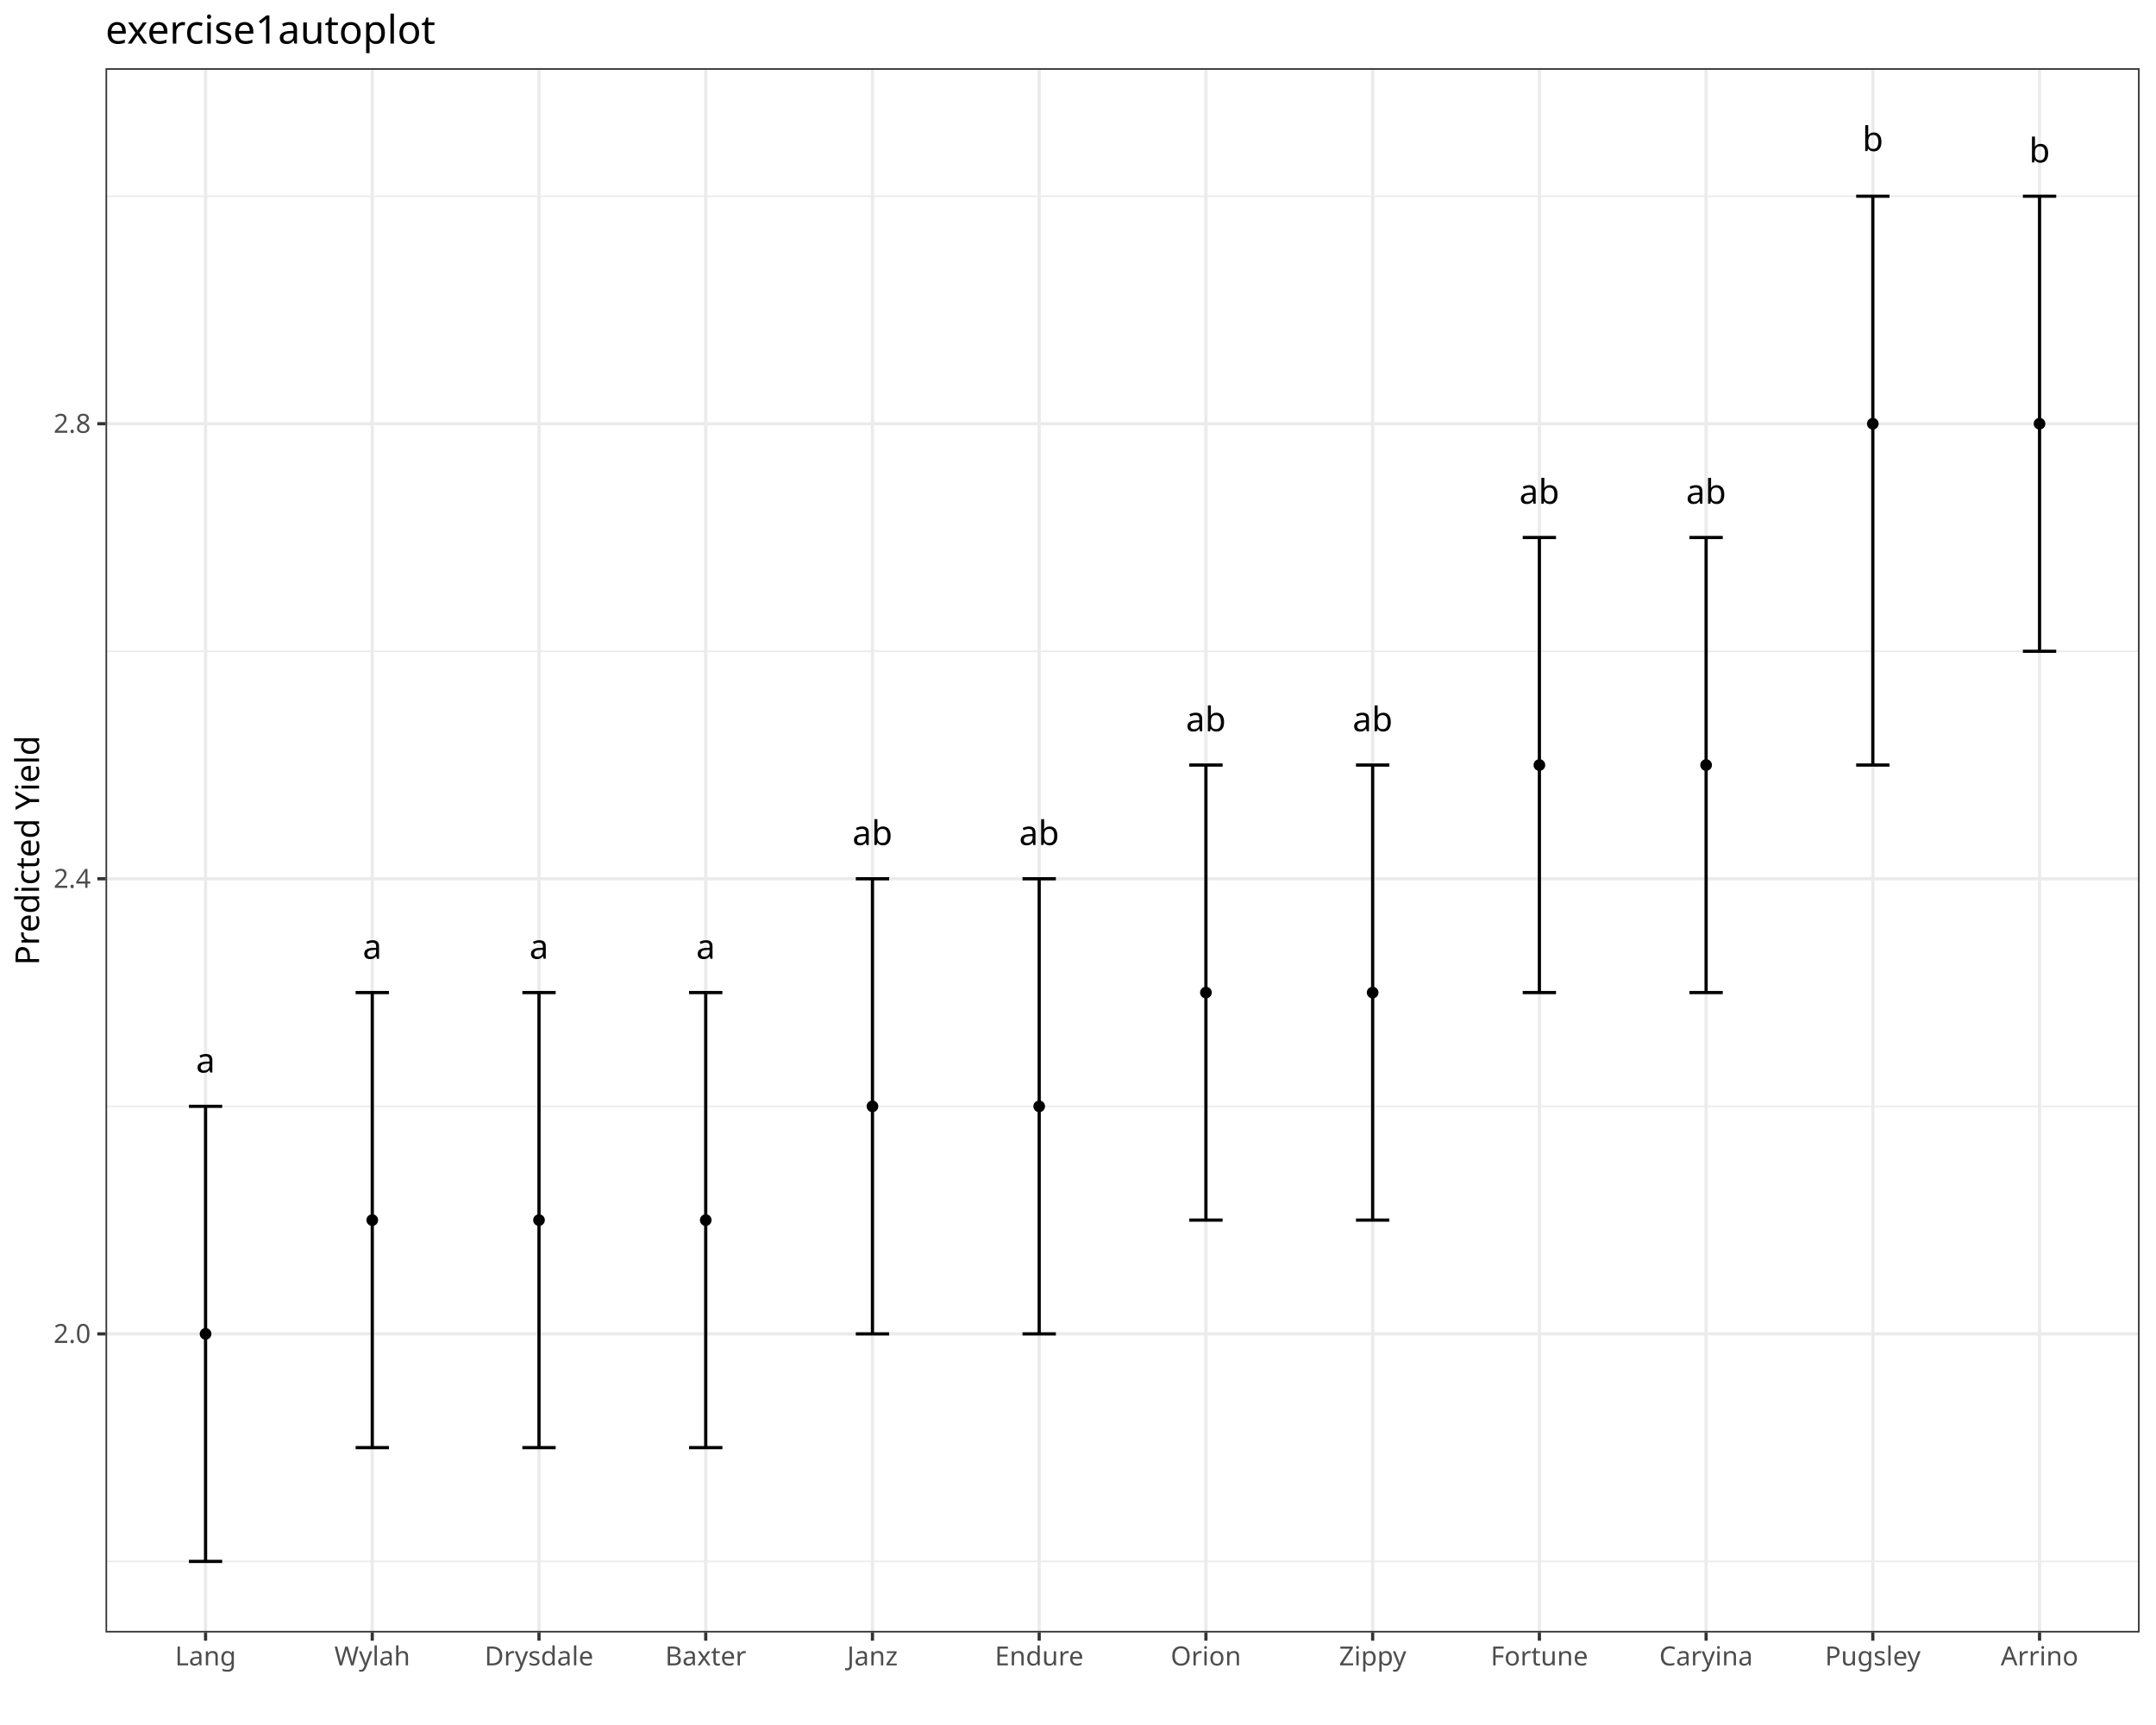
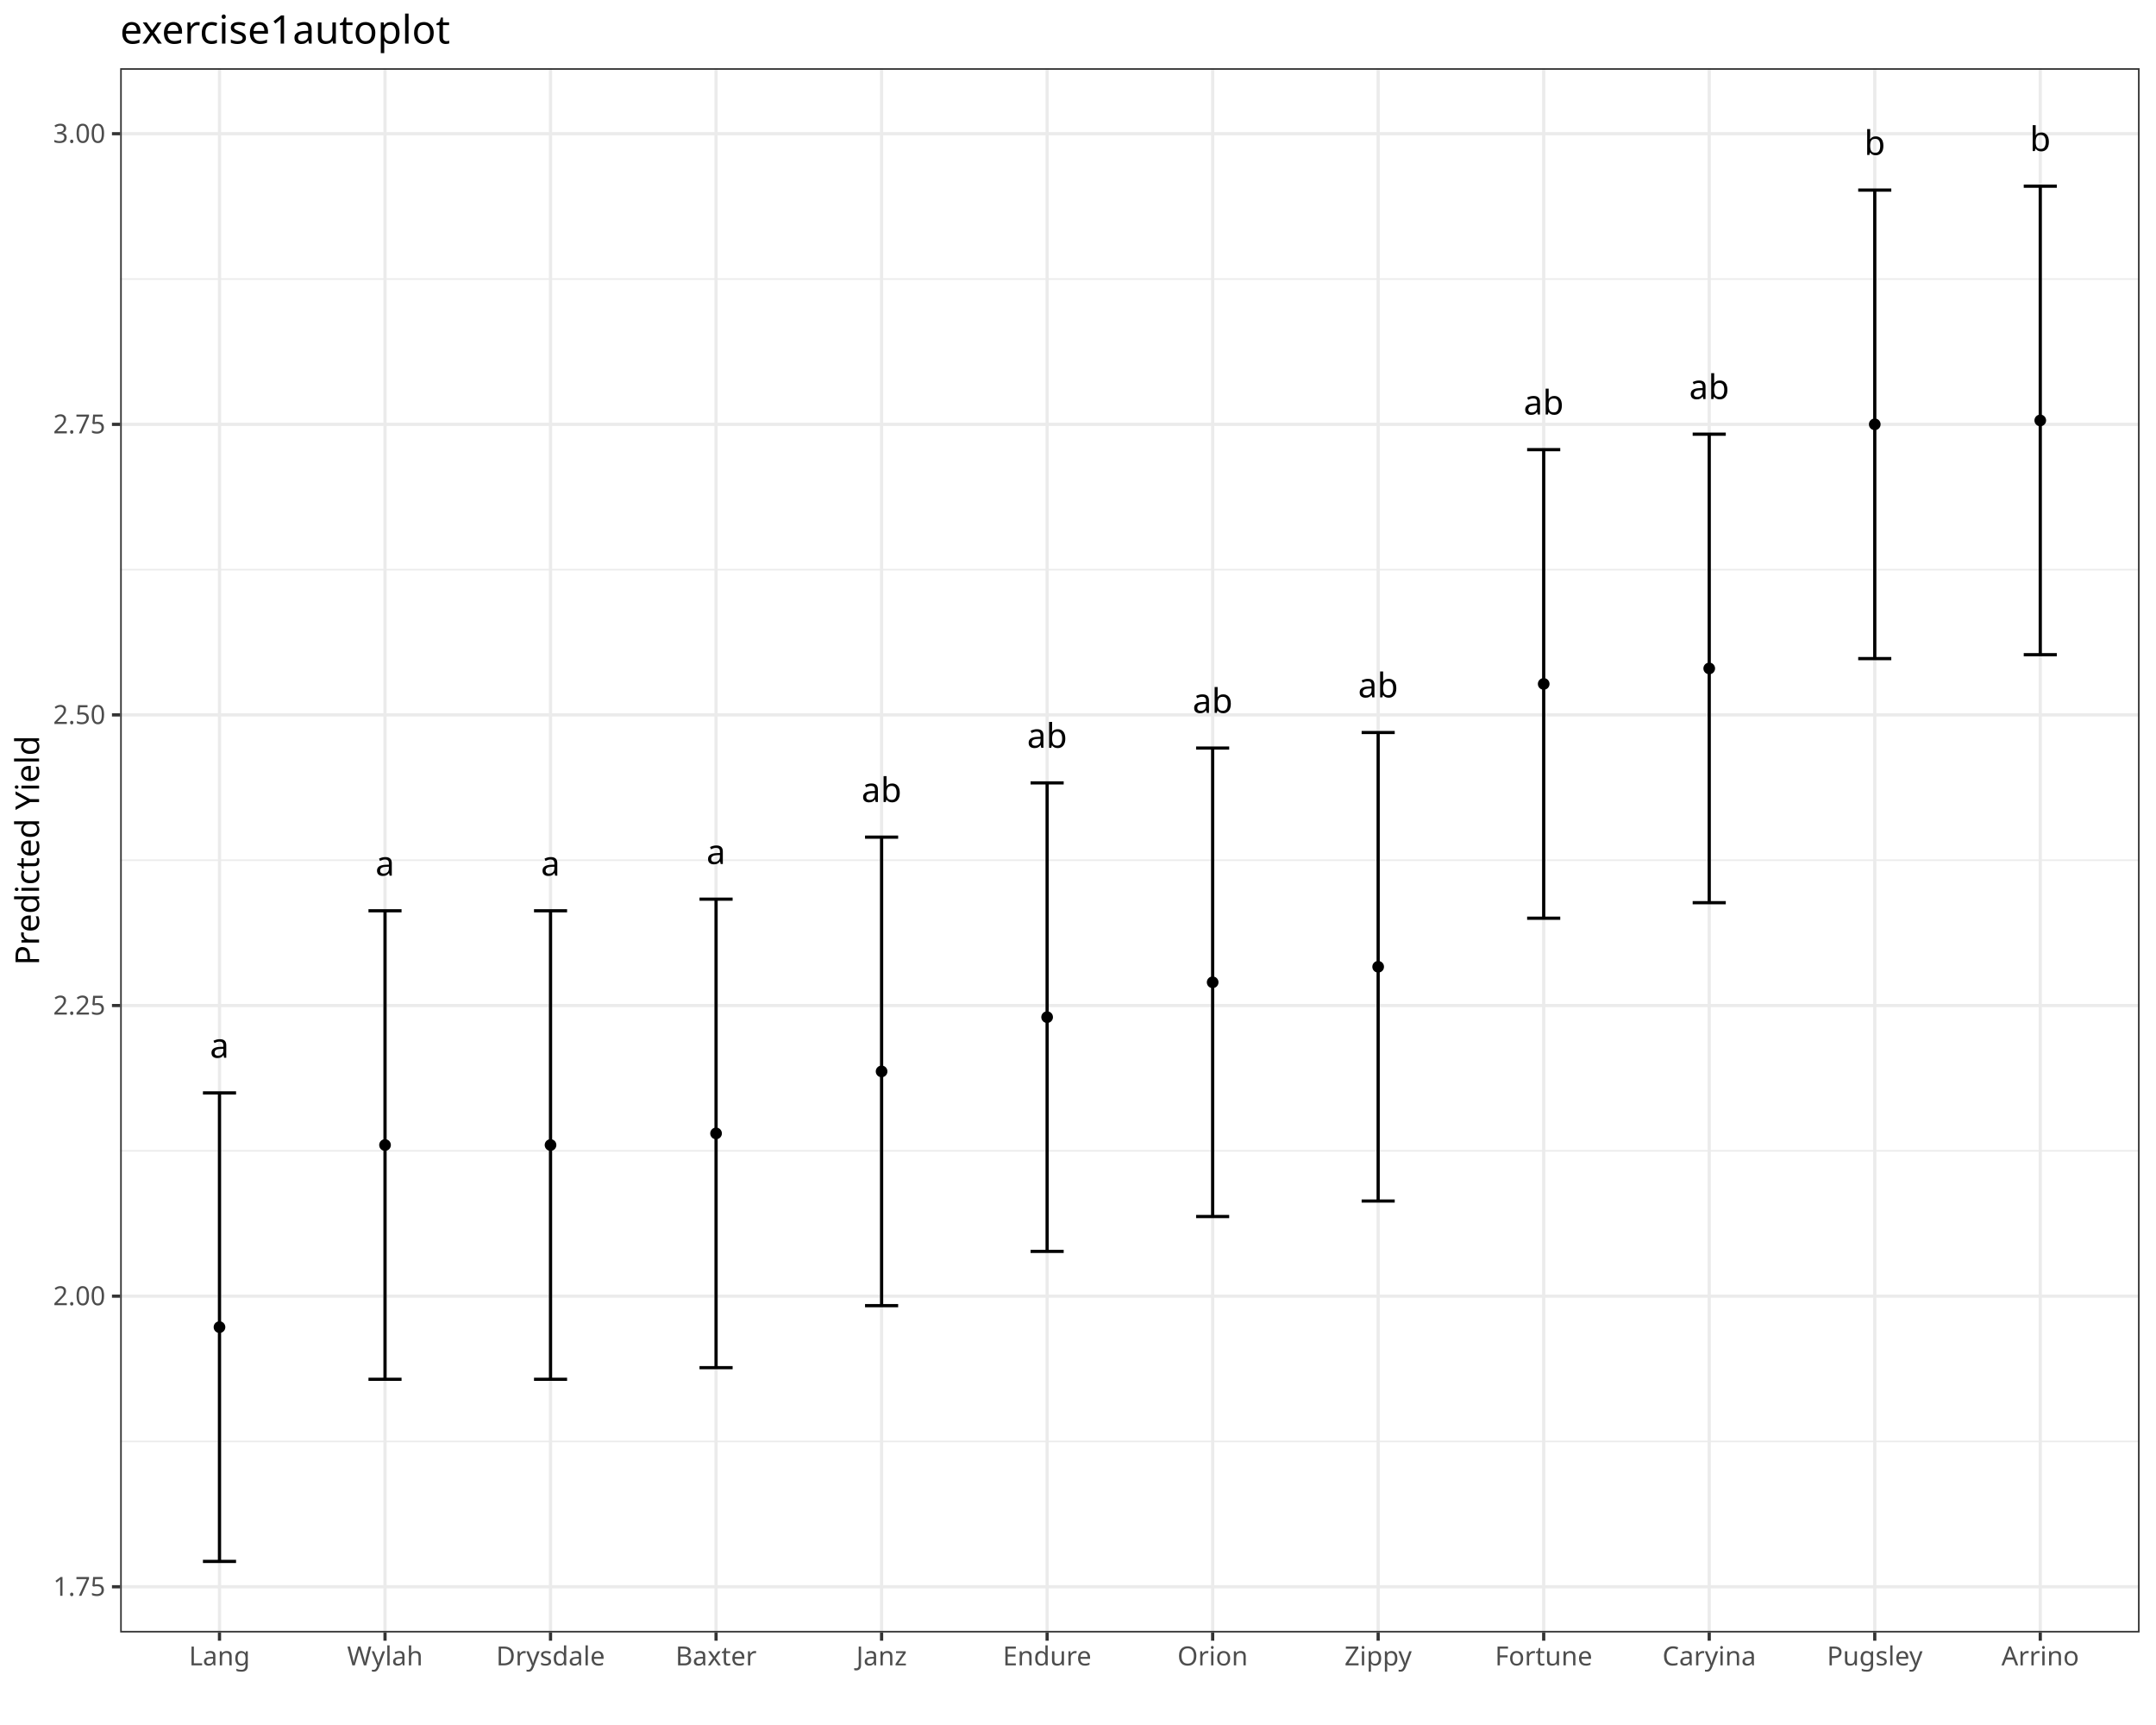
<svg xmlns="http://www.w3.org/2000/svg" class="svglite" data-engine-version="2.0" width="720.00pt" height="576.00pt" viewBox="0 0 720.00 576.00">
  <defs>
    <style type="text/css">
    .svglite line, .svglite polyline, .svglite polygon, .svglite path, .svglite rect, .svglite circle {
      fill: none;
      stroke: #000000;
      stroke-linecap: round;
      stroke-linejoin: round;
      stroke-miterlimit: 10.00;
    }
  </style>
  </defs>
  <rect width="100%" height="100%" style="stroke: none; fill: #FFFFFF;" />
  <defs>
    <clipPath id="cpMC4wMHw3MjAuMDB8MC4wMHw1NzYuMDA=">
      <rect x="0.00" y="0.00" width="720.00" height="576.00" />
    </clipPath>
  </defs>
  <g clip-path="url(#cpMC4wMHw3MjAuMDB8MC4wMHw1NzYuMDA=)">
    <rect x="0.00" y="0.00" width="720.00" height="576.00" style="stroke-width: 1.07; stroke: #FFFFFF; fill: #FFFFFF;" />
  </g>
  <defs>
-     <clipPath id="cpMzUuMjR8NzE0LjUyfDIyLjc4fDU0NS4xMQ==">
-       <rect x="35.24" y="22.78" width="679.28" height="522.33" />
+     <clipPath id="cpNDAuMTN8NzE0LjUyfDIyLjc4fDU0NS4xMQ==">
+       <rect x="40.13" y="22.78" width="674.39" height="522.33" />
    </clipPath>
  </defs>
-   <g clip-path="url(#cpMzUuMjR8NzE0LjUyfDIyLjc4fDU0NS4xMQ==)">
-     <rect x="35.24" y="22.78" width="679.28" height="522.33" style="stroke-width: 1.07; stroke: none; fill: #FFFFFF;" />
-     <polyline points="35.24,521.37 714.52,521.37 " style="stroke-width: 0.53; stroke: #EBEBEB; stroke-linecap: butt;" />
-     <polyline points="35.24,369.42 714.52,369.42 " style="stroke-width: 0.53; stroke: #EBEBEB; stroke-linecap: butt;" />
-     <polyline points="35.24,217.47 714.52,217.47 " style="stroke-width: 0.53; stroke: #EBEBEB; stroke-linecap: butt;" />
-     <polyline points="35.24,65.52 714.52,65.52 " style="stroke-width: 0.53; stroke: #EBEBEB; stroke-linecap: butt;" />
-     <polyline points="35.24,445.40 714.52,445.40 " style="stroke-width: 1.07; stroke: #EBEBEB; stroke-linecap: butt;" />
-     <polyline points="35.24,293.44 714.52,293.44 " style="stroke-width: 1.07; stroke: #EBEBEB; stroke-linecap: butt;" />
-     <polyline points="35.24,141.49 714.52,141.49 " style="stroke-width: 1.07; stroke: #EBEBEB; stroke-linecap: butt;" />
-     <polyline points="68.65,545.11 68.65,22.78 " style="stroke-width: 1.07; stroke: #EBEBEB; stroke-linecap: butt;" />
-     <polyline points="124.32,545.11 124.32,22.78 " style="stroke-width: 1.07; stroke: #EBEBEB; stroke-linecap: butt;" />
-     <polyline points="180.00,545.11 180.00,22.78 " style="stroke-width: 1.07; stroke: #EBEBEB; stroke-linecap: butt;" />
-     <polyline points="235.68,545.11 235.68,22.78 " style="stroke-width: 1.07; stroke: #EBEBEB; stroke-linecap: butt;" />
-     <polyline points="291.36,545.11 291.36,22.78 " style="stroke-width: 1.07; stroke: #EBEBEB; stroke-linecap: butt;" />
-     <polyline points="347.04,545.11 347.04,22.78 " style="stroke-width: 1.07; stroke: #EBEBEB; stroke-linecap: butt;" />
-     <polyline points="402.72,545.11 402.72,22.78 " style="stroke-width: 1.07; stroke: #EBEBEB; stroke-linecap: butt;" />
-     <polyline points="458.40,545.11 458.40,22.78 " style="stroke-width: 1.07; stroke: #EBEBEB; stroke-linecap: butt;" />
-     <polyline points="514.08,545.11 514.08,22.78 " style="stroke-width: 1.07; stroke: #EBEBEB; stroke-linecap: butt;" />
-     <polyline points="569.76,545.11 569.76,22.78 " style="stroke-width: 1.07; stroke: #EBEBEB; stroke-linecap: butt;" />
-     <polyline points="625.43,545.11 625.43,22.78 " style="stroke-width: 1.07; stroke: #EBEBEB; stroke-linecap: butt;" />
-     <polyline points="681.11,545.11 681.11,22.78 " style="stroke-width: 1.07; stroke: #EBEBEB; stroke-linecap: butt;" />
-     <polyline points="63.08,369.42 74.21,369.42 " style="stroke-width: 1.07; stroke-linecap: butt;" />
-     <polyline points="68.65,369.42 68.65,521.37 " style="stroke-width: 1.07; stroke-linecap: butt;" />
-     <polyline points="63.08,521.37 74.21,521.37 " style="stroke-width: 1.07; stroke-linecap: butt;" />
-     <polyline points="118.76,331.43 129.89,331.43 " style="stroke-width: 1.07; stroke-linecap: butt;" />
-     <polyline points="124.32,331.43 124.32,483.38 " style="stroke-width: 1.07; stroke-linecap: butt;" />
-     <polyline points="118.76,483.38 129.89,483.38 " style="stroke-width: 1.07; stroke-linecap: butt;" />
-     <polyline points="174.44,331.43 185.57,331.43 " style="stroke-width: 1.07; stroke-linecap: butt;" />
-     <polyline points="180.00,331.43 180.00,483.38 " style="stroke-width: 1.07; stroke-linecap: butt;" />
-     <polyline points="174.44,483.38 185.57,483.38 " style="stroke-width: 1.07; stroke-linecap: butt;" />
-     <polyline points="230.11,331.43 241.25,331.43 " style="stroke-width: 1.07; stroke-linecap: butt;" />
-     <polyline points="235.68,331.43 235.68,483.38 " style="stroke-width: 1.07; stroke-linecap: butt;" />
-     <polyline points="230.11,483.38 241.25,483.38 " style="stroke-width: 1.07; stroke-linecap: butt;" />
-     <polyline points="285.79,293.44 296.93,293.44 " style="stroke-width: 1.07; stroke-linecap: butt;" />
-     <polyline points="291.36,293.44 291.36,445.40 " style="stroke-width: 1.07; stroke-linecap: butt;" />
-     <polyline points="285.79,445.40 296.93,445.40 " style="stroke-width: 1.07; stroke-linecap: butt;" />
-     <polyline points="341.47,293.44 352.61,293.44 " style="stroke-width: 1.07; stroke-linecap: butt;" />
-     <polyline points="347.04,293.44 347.04,445.40 " style="stroke-width: 1.07; stroke-linecap: butt;" />
-     <polyline points="341.47,445.40 352.61,445.40 " style="stroke-width: 1.07; stroke-linecap: butt;" />
-     <polyline points="397.15,255.46 408.29,255.46 " style="stroke-width: 1.07; stroke-linecap: butt;" />
-     <polyline points="402.72,255.46 402.72,407.41 " style="stroke-width: 1.07; stroke-linecap: butt;" />
-     <polyline points="397.15,407.41 408.29,407.41 " style="stroke-width: 1.07; stroke-linecap: butt;" />
-     <polyline points="452.83,255.46 463.97,255.46 " style="stroke-width: 1.07; stroke-linecap: butt;" />
-     <polyline points="458.40,255.46 458.40,407.41 " style="stroke-width: 1.07; stroke-linecap: butt;" />
-     <polyline points="452.83,407.41 463.97,407.41 " style="stroke-width: 1.07; stroke-linecap: butt;" />
-     <polyline points="508.51,179.48 519.64,179.48 " style="stroke-width: 1.07; stroke-linecap: butt;" />
-     <polyline points="514.08,179.48 514.08,331.43 " style="stroke-width: 1.07; stroke-linecap: butt;" />
-     <polyline points="508.51,331.43 519.64,331.43 " style="stroke-width: 1.07; stroke-linecap: butt;" />
-     <polyline points="564.19,179.48 575.32,179.48 " style="stroke-width: 1.07; stroke-linecap: butt;" />
-     <polyline points="569.76,179.48 569.76,331.43 " style="stroke-width: 1.07; stroke-linecap: butt;" />
-     <polyline points="564.19,331.43 575.32,331.43 " style="stroke-width: 1.07; stroke-linecap: butt;" />
-     <polyline points="619.87,65.52 631.00,65.52 " style="stroke-width: 1.07; stroke-linecap: butt;" />
-     <polyline points="625.43,65.52 625.43,255.46 " style="stroke-width: 1.07; stroke-linecap: butt;" />
-     <polyline points="619.87,255.46 631.00,255.46 " style="stroke-width: 1.07; stroke-linecap: butt;" />
-     <polyline points="675.55,65.52 686.68,65.52 " style="stroke-width: 1.07; stroke-linecap: butt;" />
-     <polyline points="681.11,65.52 681.11,217.47 " style="stroke-width: 1.07; stroke-linecap: butt;" />
-     <polyline points="675.55,217.47 686.68,217.47 " style="stroke-width: 1.07; stroke-linecap: butt;" />
-     <text x="68.65" y="358.14" text-anchor="middle" style="font-size: 11.38px; font-family: sans;" textLength="6.33px" lengthAdjust="spacingAndGlyphs">a</text>
-     <text x="124.32" y="320.15" text-anchor="middle" style="font-size: 11.38px; font-family: sans;" textLength="6.33px" lengthAdjust="spacingAndGlyphs">a</text>
-     <text x="180.00" y="320.15" text-anchor="middle" style="font-size: 11.38px; font-family: sans;" textLength="6.33px" lengthAdjust="spacingAndGlyphs">a</text>
-     <text x="235.68" y="320.15" text-anchor="middle" style="font-size: 11.38px; font-family: sans;" textLength="6.33px" lengthAdjust="spacingAndGlyphs">a</text>
-     <text x="291.36" y="282.17" text-anchor="middle" style="font-size: 11.38px; font-family: sans;" textLength="12.66px" lengthAdjust="spacingAndGlyphs">ab</text>
-     <text x="347.04" y="282.17" text-anchor="middle" style="font-size: 11.38px; font-family: sans;" textLength="12.66px" lengthAdjust="spacingAndGlyphs">ab</text>
-     <text x="402.72" y="244.18" text-anchor="middle" style="font-size: 11.38px; font-family: sans;" textLength="12.66px" lengthAdjust="spacingAndGlyphs">ab</text>
-     <text x="458.40" y="244.18" text-anchor="middle" style="font-size: 11.38px; font-family: sans;" textLength="12.66px" lengthAdjust="spacingAndGlyphs">ab</text>
-     <text x="514.08" y="168.20" text-anchor="middle" style="font-size: 11.38px; font-family: sans;" textLength="12.66px" lengthAdjust="spacingAndGlyphs">ab</text>
-     <text x="569.76" y="168.20" text-anchor="middle" style="font-size: 11.38px; font-family: sans;" textLength="12.66px" lengthAdjust="spacingAndGlyphs">ab</text>
-     <text x="625.43" y="50.44" text-anchor="middle" style="font-size: 11.38px; font-family: sans;" textLength="6.33px" lengthAdjust="spacingAndGlyphs">b</text>
-     <text x="681.11" y="54.24" text-anchor="middle" style="font-size: 11.38px; font-family: sans;" textLength="6.33px" lengthAdjust="spacingAndGlyphs">b</text>
-     <circle cx="68.65" cy="445.40" r="1.95" style="stroke-width: 0.71; stroke: none; fill: #000000;" />
-     <circle cx="124.32" cy="407.41" r="1.95" style="stroke-width: 0.71; stroke: none; fill: #000000;" />
-     <circle cx="180.00" cy="407.41" r="1.95" style="stroke-width: 0.71; stroke: none; fill: #000000;" />
-     <circle cx="235.68" cy="407.41" r="1.95" style="stroke-width: 0.71; stroke: none; fill: #000000;" />
-     <circle cx="291.36" cy="369.42" r="1.95" style="stroke-width: 0.71; stroke: none; fill: #000000;" />
-     <circle cx="347.04" cy="369.42" r="1.95" style="stroke-width: 0.71; stroke: none; fill: #000000;" />
-     <circle cx="402.72" cy="331.43" r="1.95" style="stroke-width: 0.71; stroke: none; fill: #000000;" />
-     <circle cx="458.40" cy="331.43" r="1.95" style="stroke-width: 0.71; stroke: none; fill: #000000;" />
-     <circle cx="514.08" cy="255.46" r="1.95" style="stroke-width: 0.71; stroke: none; fill: #000000;" />
-     <circle cx="569.76" cy="255.46" r="1.95" style="stroke-width: 0.71; stroke: none; fill: #000000;" />
-     <circle cx="625.43" cy="141.49" r="1.95" style="stroke-width: 0.71; stroke: none; fill: #000000;" />
-     <circle cx="681.11" cy="141.49" r="1.95" style="stroke-width: 0.71; stroke: none; fill: #000000;" />
-     <rect x="35.24" y="22.78" width="679.28" height="522.33" style="stroke-width: 1.07; stroke: #333333;" />
+   <g clip-path="url(#cpNDAuMTN8NzE0LjUyfDIyLjc4fDU0NS4xMQ==)">
+     <rect x="40.13" y="22.78" width="674.39" height="522.33" style="stroke-width: 1.07; stroke: none; fill: #FFFFFF;" />
+     <polyline points="40.13,481.32 714.52,481.32 " style="stroke-width: 0.53; stroke: #EBEBEB; stroke-linecap: butt;" />
+     <polyline points="40.13,384.28 714.52,384.28 " style="stroke-width: 0.53; stroke: #EBEBEB; stroke-linecap: butt;" />
+     <polyline points="40.13,287.24 714.52,287.24 " style="stroke-width: 0.53; stroke: #EBEBEB; stroke-linecap: butt;" />
+     <polyline points="40.13,190.21 714.52,190.21 " style="stroke-width: 0.53; stroke: #EBEBEB; stroke-linecap: butt;" />
+     <polyline points="40.13,93.17 714.52,93.17 " style="stroke-width: 0.53; stroke: #EBEBEB; stroke-linecap: butt;" />
+     <polyline points="40.13,529.84 714.52,529.84 " style="stroke-width: 1.07; stroke: #EBEBEB; stroke-linecap: butt;" />
+     <polyline points="40.13,432.80 714.52,432.80 " style="stroke-width: 1.07; stroke: #EBEBEB; stroke-linecap: butt;" />
+     <polyline points="40.13,335.76 714.52,335.76 " style="stroke-width: 1.07; stroke: #EBEBEB; stroke-linecap: butt;" />
+     <polyline points="40.13,238.72 714.52,238.72 " style="stroke-width: 1.07; stroke: #EBEBEB; stroke-linecap: butt;" />
+     <polyline points="40.13,141.69 714.52,141.69 " style="stroke-width: 1.07; stroke: #EBEBEB; stroke-linecap: butt;" />
+     <polyline points="40.13,44.65 714.52,44.65 " style="stroke-width: 1.07; stroke: #EBEBEB; stroke-linecap: butt;" />
+     <polyline points="73.30,545.11 73.30,22.78 " style="stroke-width: 1.07; stroke: #EBEBEB; stroke-linecap: butt;" />
+     <polyline points="128.58,545.11 128.58,22.78 " style="stroke-width: 1.07; stroke: #EBEBEB; stroke-linecap: butt;" />
+     <polyline points="183.85,545.11 183.85,22.78 " style="stroke-width: 1.07; stroke: #EBEBEB; stroke-linecap: butt;" />
+     <polyline points="239.13,545.11 239.13,22.78 " style="stroke-width: 1.07; stroke: #EBEBEB; stroke-linecap: butt;" />
+     <polyline points="294.41,545.11 294.41,22.78 " style="stroke-width: 1.07; stroke: #EBEBEB; stroke-linecap: butt;" />
+     <polyline points="349.69,545.11 349.69,22.78 " style="stroke-width: 1.07; stroke: #EBEBEB; stroke-linecap: butt;" />
+     <polyline points="404.97,545.11 404.97,22.78 " style="stroke-width: 1.07; stroke: #EBEBEB; stroke-linecap: butt;" />
+     <polyline points="460.24,545.11 460.24,22.78 " style="stroke-width: 1.07; stroke: #EBEBEB; stroke-linecap: butt;" />
+     <polyline points="515.52,545.11 515.52,22.78 " style="stroke-width: 1.07; stroke: #EBEBEB; stroke-linecap: butt;" />
+     <polyline points="570.80,545.11 570.80,22.78 " style="stroke-width: 1.07; stroke: #EBEBEB; stroke-linecap: butt;" />
+     <polyline points="626.08,545.11 626.08,22.78 " style="stroke-width: 1.07; stroke: #EBEBEB; stroke-linecap: butt;" />
+     <polyline points="681.35,545.11 681.35,22.78 " style="stroke-width: 1.07; stroke: #EBEBEB; stroke-linecap: butt;" />
+     <polyline points="67.77,364.93 78.83,364.93 " style="stroke-width: 1.07; stroke-linecap: butt;" />
+     <polyline points="73.30,364.93 73.30,521.37 " style="stroke-width: 1.07; stroke-linecap: butt;" />
+     <polyline points="67.77,521.37 78.83,521.37 " style="stroke-width: 1.07; stroke-linecap: butt;" />
+     <polyline points="123.05,304.12 134.10,304.12 " style="stroke-width: 1.07; stroke-linecap: butt;" />
+     <polyline points="128.58,304.12 128.58,460.56 " style="stroke-width: 1.07; stroke-linecap: butt;" />
+     <polyline points="123.05,460.56 134.10,460.56 " style="stroke-width: 1.07; stroke-linecap: butt;" />
+     <polyline points="178.33,304.12 189.38,304.12 " style="stroke-width: 1.07; stroke-linecap: butt;" />
+     <polyline points="183.85,304.12 183.85,460.56 " style="stroke-width: 1.07; stroke-linecap: butt;" />
+     <polyline points="178.33,460.56 189.38,460.56 " style="stroke-width: 1.07; stroke-linecap: butt;" />
+     <polyline points="233.60,300.24 244.66,300.24 " style="stroke-width: 1.07; stroke-linecap: butt;" />
+     <polyline points="239.13,300.24 239.13,456.68 " style="stroke-width: 1.07; stroke-linecap: butt;" />
+     <polyline points="233.60,456.68 244.66,456.68 " style="stroke-width: 1.07; stroke-linecap: butt;" />
+     <polyline points="288.88,279.53 299.94,279.53 " style="stroke-width: 1.07; stroke-linecap: butt;" />
+     <polyline points="294.41,279.53 294.41,435.98 " style="stroke-width: 1.07; stroke-linecap: butt;" />
+     <polyline points="288.88,435.98 299.94,435.98 " style="stroke-width: 1.07; stroke-linecap: butt;" />
+     <polyline points="344.16,261.42 355.22,261.42 " style="stroke-width: 1.07; stroke-linecap: butt;" />
+     <polyline points="349.69,261.42 349.69,417.86 " style="stroke-width: 1.07; stroke-linecap: butt;" />
+     <polyline points="344.16,417.86 355.22,417.86 " style="stroke-width: 1.07; stroke-linecap: butt;" />
+     <polyline points="399.44,249.78 410.49,249.78 " style="stroke-width: 1.07; stroke-linecap: butt;" />
+     <polyline points="404.97,249.78 404.97,406.22 " style="stroke-width: 1.07; stroke-linecap: butt;" />
+     <polyline points="399.44,406.22 410.49,406.22 " style="stroke-width: 1.07; stroke-linecap: butt;" />
+     <polyline points="454.72,244.60 465.77,244.60 " style="stroke-width: 1.07; stroke-linecap: butt;" />
+     <polyline points="460.24,244.60 460.24,401.04 " style="stroke-width: 1.07; stroke-linecap: butt;" />
+     <polyline points="454.72,401.04 465.77,401.04 " style="stroke-width: 1.07; stroke-linecap: butt;" />
+     <polyline points="509.99,150.15 521.05,150.15 " style="stroke-width: 1.07; stroke-linecap: butt;" />
+     <polyline points="515.52,150.15 515.52,306.60 " style="stroke-width: 1.07; stroke-linecap: butt;" />
+     <polyline points="509.99,306.60 521.05,306.60 " style="stroke-width: 1.07; stroke-linecap: butt;" />
+     <polyline points="565.27,144.98 576.33,144.98 " style="stroke-width: 1.07; stroke-linecap: butt;" />
+     <polyline points="570.80,144.98 570.80,301.42 " style="stroke-width: 1.07; stroke-linecap: butt;" />
+     <polyline points="565.27,301.42 576.33,301.42 " style="stroke-width: 1.07; stroke-linecap: butt;" />
+     <polyline points="620.55,63.47 631.60,63.47 " style="stroke-width: 1.07; stroke-linecap: butt;" />
+     <polyline points="626.08,63.47 626.08,219.91 " style="stroke-width: 1.07; stroke-linecap: butt;" />
+     <polyline points="620.55,219.91 631.60,219.91 " style="stroke-width: 1.07; stroke-linecap: butt;" />
+     <polyline points="675.83,62.17 686.88,62.17 " style="stroke-width: 1.07; stroke-linecap: butt;" />
+     <polyline points="681.35,62.17 681.35,218.61 " style="stroke-width: 1.07; stroke-linecap: butt;" />
+     <polyline points="675.83,218.61 686.88,218.61 " style="stroke-width: 1.07; stroke-linecap: butt;" />
+     <text x="73.30" y="353.20" text-anchor="middle" style="font-size: 11.38px; font-family: sans;" textLength="6.33px" lengthAdjust="spacingAndGlyphs">a</text>
+     <text x="128.58" y="292.39" text-anchor="middle" style="font-size: 11.38px; font-family: sans;" textLength="6.33px" lengthAdjust="spacingAndGlyphs">a</text>
+     <text x="183.85" y="292.39" text-anchor="middle" style="font-size: 11.38px; font-family: sans;" textLength="6.33px" lengthAdjust="spacingAndGlyphs">a</text>
+     <text x="239.13" y="288.51" text-anchor="middle" style="font-size: 11.38px; font-family: sans;" textLength="6.33px" lengthAdjust="spacingAndGlyphs">a</text>
+     <text x="294.41" y="267.81" text-anchor="middle" style="font-size: 11.38px; font-family: sans;" textLength="12.66px" lengthAdjust="spacingAndGlyphs">ab</text>
+     <text x="349.69" y="249.69" text-anchor="middle" style="font-size: 11.38px; font-family: sans;" textLength="12.66px" lengthAdjust="spacingAndGlyphs">ab</text>
+     <text x="404.97" y="238.05" text-anchor="middle" style="font-size: 11.38px; font-family: sans;" textLength="12.66px" lengthAdjust="spacingAndGlyphs">ab</text>
+     <text x="460.24" y="232.87" text-anchor="middle" style="font-size: 11.38px; font-family: sans;" textLength="12.66px" lengthAdjust="spacingAndGlyphs">ab</text>
+     <text x="515.52" y="138.42" text-anchor="middle" style="font-size: 11.38px; font-family: sans;" textLength="12.66px" lengthAdjust="spacingAndGlyphs">ab</text>
+     <text x="570.80" y="133.25" text-anchor="middle" style="font-size: 11.38px; font-family: sans;" textLength="12.66px" lengthAdjust="spacingAndGlyphs">ab</text>
+     <text x="626.08" y="51.74" text-anchor="middle" style="font-size: 11.38px; font-family: sans;" textLength="6.33px" lengthAdjust="spacingAndGlyphs">b</text>
+     <text x="681.35" y="50.44" text-anchor="middle" style="font-size: 11.38px; font-family: sans;" textLength="6.33px" lengthAdjust="spacingAndGlyphs">b</text>
+     <circle cx="73.30" cy="443.15" r="1.95" style="stroke-width: 0.71; stroke: none; fill: #000000;" />
+     <circle cx="128.58" cy="382.34" r="1.95" style="stroke-width: 0.71; stroke: none; fill: #000000;" />
+     <circle cx="183.85" cy="382.34" r="1.95" style="stroke-width: 0.71; stroke: none; fill: #000000;" />
+     <circle cx="239.13" cy="378.46" r="1.95" style="stroke-width: 0.71; stroke: none; fill: #000000;" />
+     <circle cx="294.41" cy="357.76" r="1.95" style="stroke-width: 0.71; stroke: none; fill: #000000;" />
+     <circle cx="349.69" cy="339.64" r="1.95" style="stroke-width: 0.71; stroke: none; fill: #000000;" />
+     <circle cx="404.97" cy="328.00" r="1.95" style="stroke-width: 0.71; stroke: none; fill: #000000;" />
+     <circle cx="460.24" cy="322.82" r="1.95" style="stroke-width: 0.71; stroke: none; fill: #000000;" />
+     <circle cx="515.52" cy="228.37" r="1.95" style="stroke-width: 0.71; stroke: none; fill: #000000;" />
+     <circle cx="570.80" cy="223.20" r="1.95" style="stroke-width: 0.71; stroke: none; fill: #000000;" />
+     <circle cx="626.08" cy="141.69" r="1.95" style="stroke-width: 0.71; stroke: none; fill: #000000;" />
+     <circle cx="681.35" cy="140.39" r="1.95" style="stroke-width: 0.71; stroke: none; fill: #000000;" />
+     <rect x="40.13" y="22.78" width="674.39" height="522.33" style="stroke-width: 1.07; stroke: #333333;" />
  </g>
  <g clip-path="url(#cpMC4wMHw3MjAuMDB8MC4wMHw1NzYuMDA=)">
-     <text x="30.31" y="448.42" text-anchor="end" style="font-size: 8.80px; fill: #4D4D4D; font-family: sans;" textLength="12.23px" lengthAdjust="spacingAndGlyphs">2.0</text>
-     <text x="30.31" y="296.47" text-anchor="end" style="font-size: 8.80px; fill: #4D4D4D; font-family: sans;" textLength="12.23px" lengthAdjust="spacingAndGlyphs">2.4</text>
-     <text x="30.31" y="144.52" text-anchor="end" style="font-size: 8.80px; fill: #4D4D4D; font-family: sans;" textLength="12.23px" lengthAdjust="spacingAndGlyphs">2.8</text>
-     <polyline points="32.50,445.40 35.24,445.40 " style="stroke-width: 1.07; stroke: #333333; stroke-linecap: butt;" />
-     <polyline points="32.50,293.44 35.24,293.44 " style="stroke-width: 1.07; stroke: #333333; stroke-linecap: butt;" />
-     <polyline points="32.50,141.49 35.24,141.49 " style="stroke-width: 1.07; stroke: #333333; stroke-linecap: butt;" />
-     <polyline points="68.65,547.85 68.65,545.11 " style="stroke-width: 1.07; stroke: #333333; stroke-linecap: butt;" />
-     <polyline points="124.32,547.85 124.32,545.11 " style="stroke-width: 1.07; stroke: #333333; stroke-linecap: butt;" />
-     <polyline points="180.00,547.85 180.00,545.11 " style="stroke-width: 1.07; stroke: #333333; stroke-linecap: butt;" />
-     <polyline points="235.68,547.85 235.68,545.11 " style="stroke-width: 1.07; stroke: #333333; stroke-linecap: butt;" />
-     <polyline points="291.36,547.85 291.36,545.11 " style="stroke-width: 1.07; stroke: #333333; stroke-linecap: butt;" />
-     <polyline points="347.04,547.85 347.04,545.11 " style="stroke-width: 1.07; stroke: #333333; stroke-linecap: butt;" />
-     <polyline points="402.72,547.85 402.72,545.11 " style="stroke-width: 1.07; stroke: #333333; stroke-linecap: butt;" />
-     <polyline points="458.40,547.85 458.40,545.11 " style="stroke-width: 1.07; stroke: #333333; stroke-linecap: butt;" />
-     <polyline points="514.08,547.85 514.08,545.11 " style="stroke-width: 1.07; stroke: #333333; stroke-linecap: butt;" />
-     <polyline points="569.76,547.85 569.76,545.11 " style="stroke-width: 1.07; stroke: #333333; stroke-linecap: butt;" />
-     <polyline points="625.43,547.85 625.43,545.11 " style="stroke-width: 1.07; stroke: #333333; stroke-linecap: butt;" />
-     <polyline points="681.11,547.85 681.11,545.11 " style="stroke-width: 1.07; stroke: #333333; stroke-linecap: butt;" />
-     <text x="68.65" y="556.10" text-anchor="middle" style="font-size: 8.80px; fill: #4D4D4D; font-family: sans;" textLength="19.58px" lengthAdjust="spacingAndGlyphs">Lang</text>
-     <text x="124.32" y="556.10" text-anchor="middle" style="font-size: 8.80px; fill: #4D4D4D; font-family: sans;" textLength="24.45px" lengthAdjust="spacingAndGlyphs">Wylah</text>
-     <text x="180.00" y="556.10" text-anchor="middle" style="font-size: 8.80px; fill: #4D4D4D; font-family: sans;" textLength="34.73px" lengthAdjust="spacingAndGlyphs">Drysdale</text>
-     <text x="235.68" y="556.10" text-anchor="middle" style="font-size: 8.80px; fill: #4D4D4D; font-family: sans;" textLength="25.44px" lengthAdjust="spacingAndGlyphs">Baxter</text>
-     <text x="291.36" y="556.10" text-anchor="middle" style="font-size: 8.80px; fill: #4D4D4D; font-family: sans;" textLength="18.60px" lengthAdjust="spacingAndGlyphs">Janz</text>
-     <text x="347.04" y="556.10" text-anchor="middle" style="font-size: 8.80px; fill: #4D4D4D; font-family: sans;" textLength="28.38px" lengthAdjust="spacingAndGlyphs">Endure</text>
-     <text x="402.72" y="556.10" text-anchor="middle" style="font-size: 8.80px; fill: #4D4D4D; font-family: sans;" textLength="21.52px" lengthAdjust="spacingAndGlyphs">Orion</text>
-     <text x="458.40" y="556.10" text-anchor="middle" style="font-size: 8.80px; fill: #4D4D4D; font-family: sans;" textLength="21.52px" lengthAdjust="spacingAndGlyphs">Zippy</text>
-     <text x="514.08" y="556.10" text-anchor="middle" style="font-size: 8.80px; fill: #4D4D4D; font-family: sans;" textLength="30.33px" lengthAdjust="spacingAndGlyphs">Fortune</text>
-     <text x="569.76" y="556.10" text-anchor="middle" style="font-size: 8.80px; fill: #4D4D4D; font-family: sans;" textLength="30.33px" lengthAdjust="spacingAndGlyphs">Caryina</text>
-     <text x="625.43" y="556.10" text-anchor="middle" style="font-size: 8.80px; fill: #4D4D4D; font-family: sans;" textLength="31.32px" lengthAdjust="spacingAndGlyphs">Pugsley</text>
-     <text x="681.11" y="556.10" text-anchor="middle" style="font-size: 8.80px; fill: #4D4D4D; font-family: sans;" textLength="23.47px" lengthAdjust="spacingAndGlyphs">Arrino</text>
+     <text x="35.20" y="532.86" text-anchor="end" style="font-size: 8.80px; fill: #4D4D4D; font-family: sans;" textLength="17.13px" lengthAdjust="spacingAndGlyphs">1.75</text>
+     <text x="35.20" y="435.83" text-anchor="end" style="font-size: 8.80px; fill: #4D4D4D; font-family: sans;" textLength="17.13px" lengthAdjust="spacingAndGlyphs">2.00</text>
+     <text x="35.20" y="338.79" text-anchor="end" style="font-size: 8.80px; fill: #4D4D4D; font-family: sans;" textLength="17.13px" lengthAdjust="spacingAndGlyphs">2.25</text>
+     <text x="35.20" y="241.75" text-anchor="end" style="font-size: 8.80px; fill: #4D4D4D; font-family: sans;" textLength="17.13px" lengthAdjust="spacingAndGlyphs">2.50</text>
+     <text x="35.20" y="144.71" text-anchor="end" style="font-size: 8.80px; fill: #4D4D4D; font-family: sans;" textLength="17.13px" lengthAdjust="spacingAndGlyphs">2.75</text>
+     <text x="35.20" y="47.68" text-anchor="end" style="font-size: 8.80px; fill: #4D4D4D; font-family: sans;" textLength="17.13px" lengthAdjust="spacingAndGlyphs">3.00</text>
+     <polyline points="37.39,529.84 40.13,529.84 " style="stroke-width: 1.07; stroke: #333333; stroke-linecap: butt;" />
+     <polyline points="37.39,432.80 40.13,432.80 " style="stroke-width: 1.07; stroke: #333333; stroke-linecap: butt;" />
+     <polyline points="37.39,335.76 40.13,335.76 " style="stroke-width: 1.07; stroke: #333333; stroke-linecap: butt;" />
+     <polyline points="37.39,238.72 40.13,238.72 " style="stroke-width: 1.07; stroke: #333333; stroke-linecap: butt;" />
+     <polyline points="37.39,141.69 40.13,141.69 " style="stroke-width: 1.07; stroke: #333333; stroke-linecap: butt;" />
+     <polyline points="37.39,44.65 40.13,44.65 " style="stroke-width: 1.07; stroke: #333333; stroke-linecap: butt;" />
+     <polyline points="73.30,547.85 73.30,545.11 " style="stroke-width: 1.07; stroke: #333333; stroke-linecap: butt;" />
+     <polyline points="128.58,547.85 128.58,545.11 " style="stroke-width: 1.07; stroke: #333333; stroke-linecap: butt;" />
+     <polyline points="183.85,547.85 183.85,545.11 " style="stroke-width: 1.07; stroke: #333333; stroke-linecap: butt;" />
+     <polyline points="239.13,547.85 239.13,545.11 " style="stroke-width: 1.07; stroke: #333333; stroke-linecap: butt;" />
+     <polyline points="294.41,547.85 294.41,545.11 " style="stroke-width: 1.07; stroke: #333333; stroke-linecap: butt;" />
+     <polyline points="349.69,547.85 349.69,545.11 " style="stroke-width: 1.07; stroke: #333333; stroke-linecap: butt;" />
+     <polyline points="404.97,547.85 404.97,545.11 " style="stroke-width: 1.07; stroke: #333333; stroke-linecap: butt;" />
+     <polyline points="460.24,547.85 460.24,545.11 " style="stroke-width: 1.07; stroke: #333333; stroke-linecap: butt;" />
+     <polyline points="515.52,547.85 515.52,545.11 " style="stroke-width: 1.07; stroke: #333333; stroke-linecap: butt;" />
+     <polyline points="570.80,547.85 570.80,545.11 " style="stroke-width: 1.07; stroke: #333333; stroke-linecap: butt;" />
+     <polyline points="626.08,547.85 626.08,545.11 " style="stroke-width: 1.07; stroke: #333333; stroke-linecap: butt;" />
+     <polyline points="681.35,547.85 681.35,545.11 " style="stroke-width: 1.07; stroke: #333333; stroke-linecap: butt;" />
+     <text x="73.30" y="556.10" text-anchor="middle" style="font-size: 8.80px; fill: #4D4D4D; font-family: sans;" textLength="19.58px" lengthAdjust="spacingAndGlyphs">Lang</text>
+     <text x="128.58" y="556.10" text-anchor="middle" style="font-size: 8.80px; fill: #4D4D4D; font-family: sans;" textLength="24.45px" lengthAdjust="spacingAndGlyphs">Wylah</text>
+     <text x="183.85" y="556.10" text-anchor="middle" style="font-size: 8.80px; fill: #4D4D4D; font-family: sans;" textLength="34.73px" lengthAdjust="spacingAndGlyphs">Drysdale</text>
+     <text x="239.13" y="556.10" text-anchor="middle" style="font-size: 8.80px; fill: #4D4D4D; font-family: sans;" textLength="25.44px" lengthAdjust="spacingAndGlyphs">Baxter</text>
+     <text x="294.41" y="556.10" text-anchor="middle" style="font-size: 8.80px; fill: #4D4D4D; font-family: sans;" textLength="18.60px" lengthAdjust="spacingAndGlyphs">Janz</text>
+     <text x="349.69" y="556.10" text-anchor="middle" style="font-size: 8.80px; fill: #4D4D4D; font-family: sans;" textLength="28.38px" lengthAdjust="spacingAndGlyphs">Endure</text>
+     <text x="404.97" y="556.10" text-anchor="middle" style="font-size: 8.80px; fill: #4D4D4D; font-family: sans;" textLength="21.52px" lengthAdjust="spacingAndGlyphs">Orion</text>
+     <text x="460.24" y="556.10" text-anchor="middle" style="font-size: 8.80px; fill: #4D4D4D; font-family: sans;" textLength="21.52px" lengthAdjust="spacingAndGlyphs">Zippy</text>
+     <text x="515.52" y="556.10" text-anchor="middle" style="font-size: 8.80px; fill: #4D4D4D; font-family: sans;" textLength="30.33px" lengthAdjust="spacingAndGlyphs">Fortune</text>
+     <text x="570.80" y="556.10" text-anchor="middle" style="font-size: 8.80px; fill: #4D4D4D; font-family: sans;" textLength="30.33px" lengthAdjust="spacingAndGlyphs">Caryina</text>
+     <text x="626.08" y="556.10" text-anchor="middle" style="font-size: 8.80px; fill: #4D4D4D; font-family: sans;" textLength="31.32px" lengthAdjust="spacingAndGlyphs">Pugsley</text>
+     <text x="681.35" y="556.10" text-anchor="middle" style="font-size: 8.80px; fill: #4D4D4D; font-family: sans;" textLength="23.47px" lengthAdjust="spacingAndGlyphs">Arrino</text>
    <text transform="translate(13.05,283.95) rotate(-90)" text-anchor="middle" style="font-size: 11.00px; font-family: sans;" textLength="73.99px" lengthAdjust="spacingAndGlyphs">Predicted Yield</text>
-     <text x="35.24" y="14.56" style="font-size: 13.20px; font-family: sans;" textLength="103.48px" lengthAdjust="spacingAndGlyphs">exercise1autoplot</text>
+     <text x="40.13" y="14.56" style="font-size: 13.20px; font-family: sans;" textLength="103.48px" lengthAdjust="spacingAndGlyphs">exercise1autoplot</text>
  </g>
</svg>
